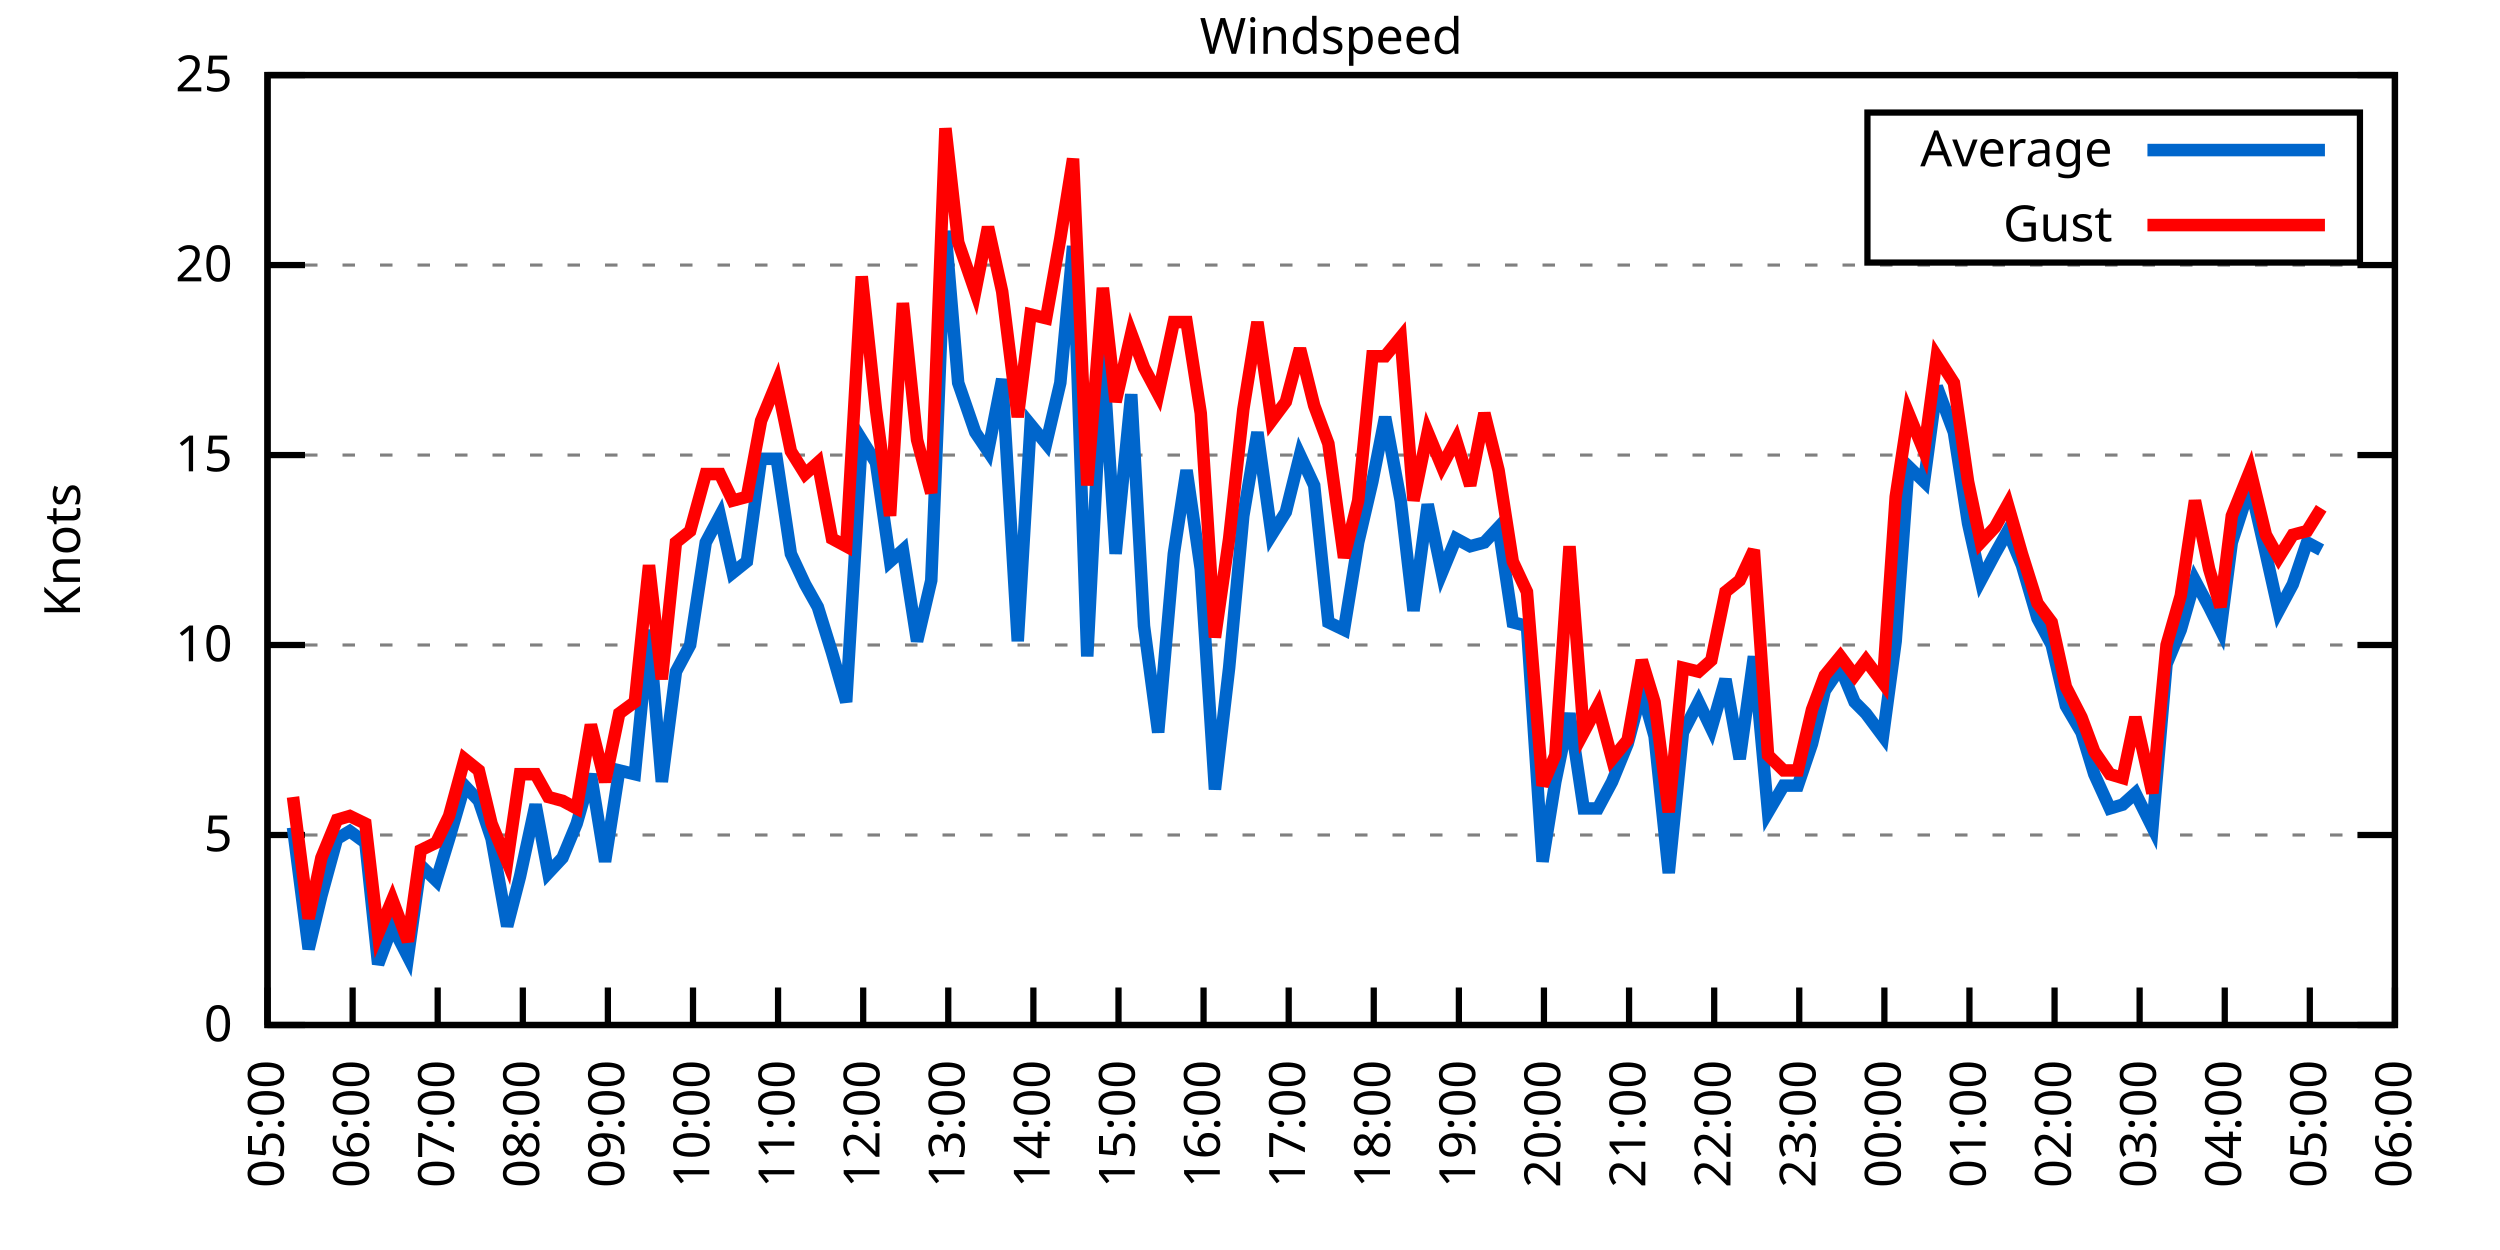
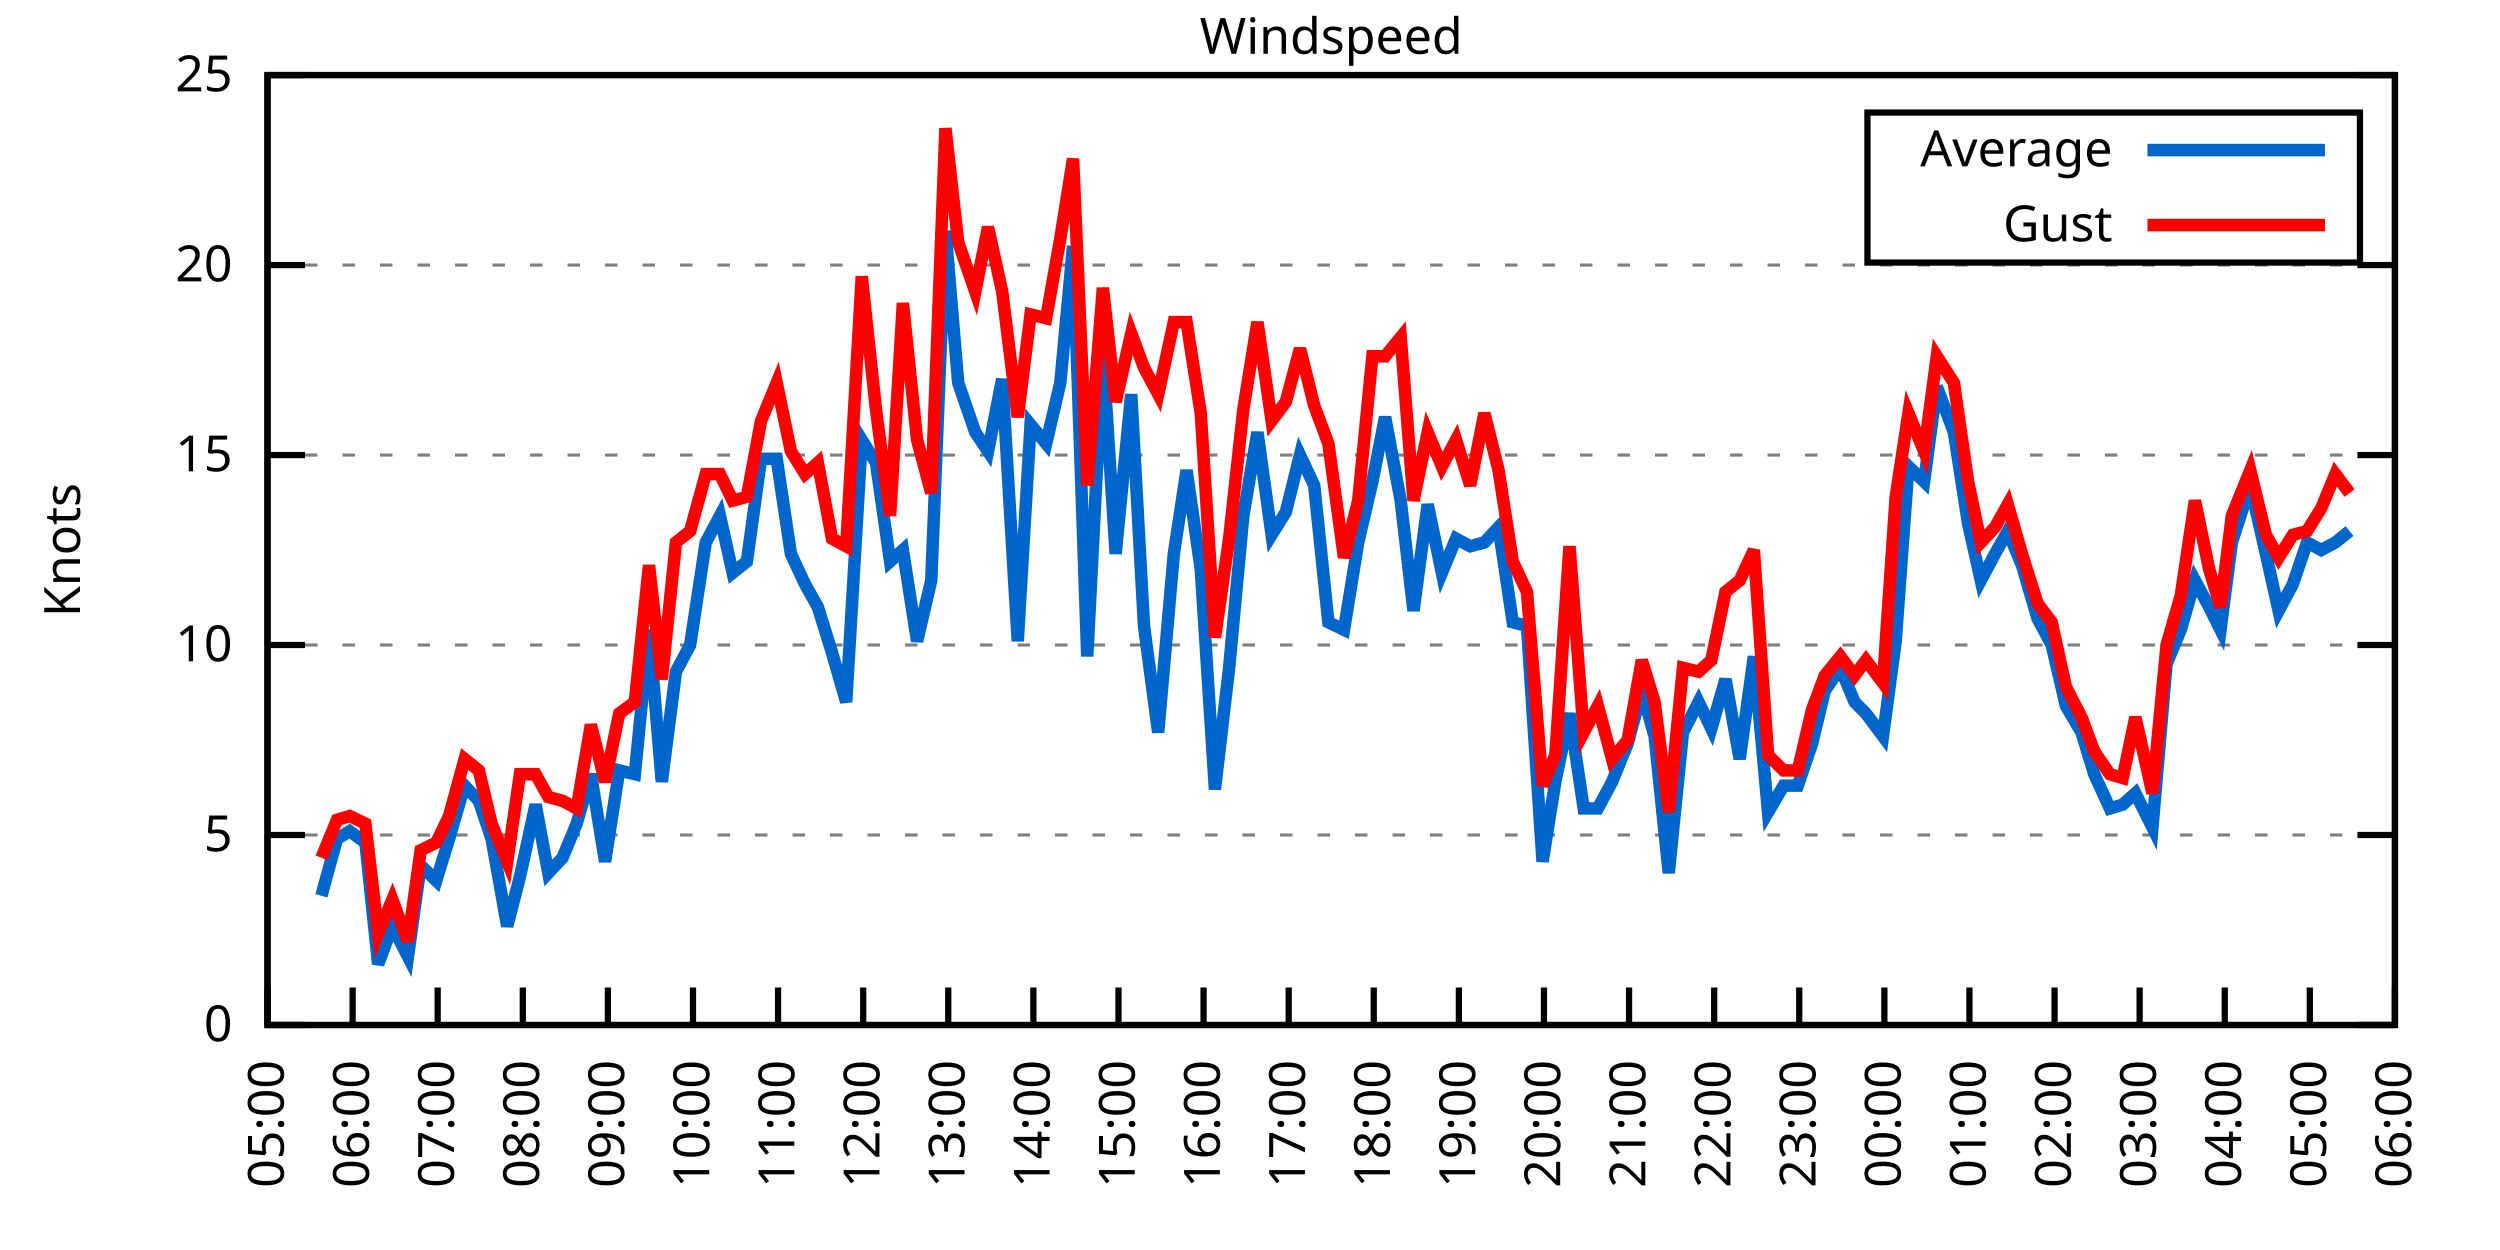
<svg xmlns="http://www.w3.org/2000/svg" xmlns:xlink="http://www.w3.org/1999/xlink" width="400" height="200" viewBox="0 0 400 200">
  <g id="gnuplot_canvas">
    <rect x="0" y="0" width="400" height="200" fill="none" />
    <defs>
      <circle id="gpDot" r="0.5" stroke-width="0.5" stroke="currentColor" />
      <path id="gpPt0" stroke-width="0.333" stroke="currentColor" d="M-1,0 h2 M0,-1 v2" />
      <path id="gpPt1" stroke-width="0.333" stroke="currentColor" d="M-1,-1 L1,1 M1,-1 L-1,1" />
      <path id="gpPt2" stroke-width="0.333" stroke="currentColor" d="M-1,0 L1,0 M0,-1 L0,1 M-1,-1 L1,1 M-1,1 L1,-1" />
      <rect id="gpPt3" stroke-width="0.333" stroke="currentColor" x="-1" y="-1" width="2" height="2" />
      <rect id="gpPt4" stroke-width="0.333" stroke="currentColor" fill="currentColor" x="-1" y="-1" width="2" height="2" />
      <circle id="gpPt5" stroke-width="0.333" stroke="currentColor" cx="0" cy="0" r="1" />
      <use xlink:href="#gpPt5" id="gpPt6" fill="currentColor" stroke="none" />
      <path id="gpPt7" stroke-width="0.333" stroke="currentColor" d="M0,-1.33 L-1.33,0.67 L1.33,0.67 z" />
      <use xlink:href="#gpPt7" id="gpPt8" fill="currentColor" stroke="none" />
      <use xlink:href="#gpPt7" id="gpPt9" stroke="currentColor" transform="rotate(180)" />
      <use xlink:href="#gpPt9" id="gpPt10" fill="currentColor" stroke="none" />
      <use xlink:href="#gpPt3" id="gpPt11" stroke="currentColor" transform="rotate(45)" />
      <use xlink:href="#gpPt11" id="gpPt12" fill="currentColor" stroke="none" />
      <path id="gpPt13" stroke-width="0.333" stroke="currentColor" d="M0,1.330 L1.265,0.411 L0.782,-1.067 L-0.782,-1.076 L-1.265,0.411 z" />
      <use xlink:href="#gpPt13" id="gpPt14" fill="currentColor" stroke="none" />
      <filter id="textbox" filterUnits="objectBoundingBox" x="0" y="0" height="1" width="1">
        <feFlood flood-color="white" flood-opacity="1" result="bgnd" />
        <feComposite in="SourceGraphic" in2="bgnd" operator="atop" />
      </filter>
      <filter id="greybox" filterUnits="objectBoundingBox" x="0" y="0" height="1" width="1">
        <feFlood flood-color="lightgrey" flood-opacity="1" result="grey" />
        <feComposite in="SourceGraphic" in2="grey" operator="atop" />
      </filter>
    </defs>
    <g fill="none" color="white" stroke="currentColor" stroke-width="1.00" stroke-linecap="butt" stroke-linejoin="miter">
</g>
    <g fill="none" color="black" stroke="currentColor" stroke-width="1.00" stroke-linecap="butt" stroke-linejoin="miter">
      <g stroke="none" shape-rendering="crispEdges">
        <polygon fill="rgb(255, 255, 255)" points="42.80,164.00 383.18,164.00 383.18,12.02 42.80,12.02 " />
      </g>
    </g>
    <g fill="none" color="black" stroke="currentColor" stroke-width="1.00" stroke-linecap="butt" stroke-linejoin="miter">
</g>
    <g fill="none" color="black" stroke="black" stroke-width="0.50" stroke-linecap="butt" stroke-linejoin="miter">
</g>
    <g fill="none" color="gray" stroke="currentColor" stroke-width="0.50" stroke-linecap="butt" stroke-linejoin="miter">
      <path stroke="gray" stroke-dasharray="2,4" class="gridline" d="M42.80,164.00 L383.19,164.00  " />
    </g>
    <g fill="none" color="gray" stroke="gray" stroke-width="1.00" stroke-linecap="butt" stroke-linejoin="miter">
</g>
    <g fill="none" color="black" stroke="currentColor" stroke-width="1.00" stroke-linecap="butt" stroke-linejoin="miter">
      <path stroke="black" d="M42.80,164.00 L48.80,164.00 M383.19,164.00 L377.19,164.00  " />
      <g transform="translate(37.20,166.60)" stroke="none" fill="black" font-family="Sans" font-size="8.00" text-anchor="end">
        <text>
          <tspan font-family="Sans"> 0</tspan>
        </text>
      </g>
    </g>
    <g fill="none" color="black" stroke="currentColor" stroke-width="1.00" stroke-linecap="butt" stroke-linejoin="miter">
</g>
    <g fill="none" color="black" stroke="black" stroke-width="0.50" stroke-linecap="butt" stroke-linejoin="miter">
</g>
    <g fill="none" color="gray" stroke="currentColor" stroke-width="0.50" stroke-linecap="butt" stroke-linejoin="miter">
      <path stroke="gray" stroke-dasharray="2,4" class="gridline" d="M42.80,133.60 L383.19,133.60  " />
    </g>
    <g fill="none" color="gray" stroke="gray" stroke-width="1.00" stroke-linecap="butt" stroke-linejoin="miter">
</g>
    <g fill="none" color="black" stroke="currentColor" stroke-width="1.00" stroke-linecap="butt" stroke-linejoin="miter">
      <path stroke="black" d="M42.80,133.60 L48.80,133.60 M383.19,133.60 L377.19,133.60  " />
      <g transform="translate(37.20,136.20)" stroke="none" fill="black" font-family="Sans" font-size="8.00" text-anchor="end">
        <text>
          <tspan font-family="Sans"> 5</tspan>
        </text>
      </g>
    </g>
    <g fill="none" color="black" stroke="currentColor" stroke-width="1.00" stroke-linecap="butt" stroke-linejoin="miter">
</g>
    <g fill="none" color="black" stroke="black" stroke-width="0.50" stroke-linecap="butt" stroke-linejoin="miter">
</g>
    <g fill="none" color="gray" stroke="currentColor" stroke-width="0.50" stroke-linecap="butt" stroke-linejoin="miter">
      <path stroke="gray" stroke-dasharray="2,4" class="gridline" d="M42.80,103.20 L383.19,103.20  " />
    </g>
    <g fill="none" color="gray" stroke="gray" stroke-width="1.00" stroke-linecap="butt" stroke-linejoin="miter">
</g>
    <g fill="none" color="black" stroke="currentColor" stroke-width="1.00" stroke-linecap="butt" stroke-linejoin="miter">
      <path stroke="black" d="M42.80,103.20 L48.80,103.20 M383.19,103.20 L377.19,103.20  " />
      <g transform="translate(37.20,105.80)" stroke="none" fill="black" font-family="Sans" font-size="8.00" text-anchor="end">
        <text>
          <tspan font-family="Sans"> 10</tspan>
        </text>
      </g>
    </g>
    <g fill="none" color="black" stroke="currentColor" stroke-width="1.00" stroke-linecap="butt" stroke-linejoin="miter">
</g>
    <g fill="none" color="black" stroke="black" stroke-width="0.50" stroke-linecap="butt" stroke-linejoin="miter">
</g>
    <g fill="none" color="gray" stroke="currentColor" stroke-width="0.50" stroke-linecap="butt" stroke-linejoin="miter">
      <path stroke="gray" stroke-dasharray="2,4" class="gridline" d="M42.80,72.81 L383.19,72.81  " />
    </g>
    <g fill="none" color="gray" stroke="gray" stroke-width="1.00" stroke-linecap="butt" stroke-linejoin="miter">
</g>
    <g fill="none" color="black" stroke="currentColor" stroke-width="1.00" stroke-linecap="butt" stroke-linejoin="miter">
      <path stroke="black" d="M42.80,72.81 L48.80,72.81 M383.19,72.81 L377.19,72.81  " />
      <g transform="translate(37.20,75.41)" stroke="none" fill="black" font-family="Sans" font-size="8.00" text-anchor="end">
        <text>
          <tspan font-family="Sans"> 15</tspan>
        </text>
      </g>
    </g>
    <g fill="none" color="black" stroke="currentColor" stroke-width="1.00" stroke-linecap="butt" stroke-linejoin="miter">
</g>
    <g fill="none" color="black" stroke="black" stroke-width="0.50" stroke-linecap="butt" stroke-linejoin="miter">
</g>
    <g fill="none" color="gray" stroke="currentColor" stroke-width="0.50" stroke-linecap="butt" stroke-linejoin="miter">
      <path stroke="gray" stroke-dasharray="2,4" class="gridline" d="M42.80,42.41 L383.19,42.41  " />
    </g>
    <g fill="none" color="gray" stroke="gray" stroke-width="1.00" stroke-linecap="butt" stroke-linejoin="miter">
</g>
    <g fill="none" color="black" stroke="currentColor" stroke-width="1.00" stroke-linecap="butt" stroke-linejoin="miter">
      <path stroke="black" d="M42.80,42.41 L48.80,42.41 M383.19,42.41 L377.19,42.41  " />
      <g transform="translate(37.20,45.01)" stroke="none" fill="black" font-family="Sans" font-size="8.00" text-anchor="end">
        <text>
          <tspan font-family="Sans"> 20</tspan>
        </text>
      </g>
    </g>
    <g fill="none" color="black" stroke="currentColor" stroke-width="1.00" stroke-linecap="butt" stroke-linejoin="miter">
</g>
    <g fill="none" color="black" stroke="black" stroke-width="0.50" stroke-linecap="butt" stroke-linejoin="miter">
</g>
    <g fill="none" color="gray" stroke="currentColor" stroke-width="0.50" stroke-linecap="butt" stroke-linejoin="miter">
      <path stroke="gray" stroke-dasharray="2,4" class="gridline" d="M42.80,12.01 L383.19,12.01  " />
    </g>
    <g fill="none" color="gray" stroke="gray" stroke-width="1.00" stroke-linecap="butt" stroke-linejoin="miter">
</g>
    <g fill="none" color="black" stroke="currentColor" stroke-width="1.00" stroke-linecap="butt" stroke-linejoin="miter">
      <path stroke="black" d="M42.80,12.01 L48.80,12.01 M383.19,12.01 L377.19,12.01  " />
      <g transform="translate(37.20,14.61)" stroke="none" fill="black" font-family="Sans" font-size="8.00" text-anchor="end">
        <text>
          <tspan font-family="Sans"> 25</tspan>
        </text>
      </g>
    </g>
    <g fill="none" color="black" stroke="currentColor" stroke-width="1.00" stroke-linecap="butt" stroke-linejoin="miter">
      <path stroke="black" d="M42.80,164.00 L42.80,158.00  " />
      <g transform="translate(45.40,169.60) rotate(270.00)" stroke="none" fill="black" font-family="Sans" font-size="8.00" text-anchor="end">
        <text>
          <tspan font-family="Sans">05:00</tspan>
        </text>
      </g>
    </g>
    <g fill="none" color="black" stroke="currentColor" stroke-width="1.00" stroke-linecap="butt" stroke-linejoin="miter">
      <path stroke="black" d="M56.42,164.00 L56.42,158.00  " />
      <g transform="translate(59.02,169.60) rotate(270.00)" stroke="none" fill="black" font-family="Sans" font-size="8.00" text-anchor="end">
        <text>
          <tspan font-family="Sans">06:00</tspan>
        </text>
      </g>
    </g>
    <g fill="none" color="black" stroke="currentColor" stroke-width="1.00" stroke-linecap="butt" stroke-linejoin="miter">
      <path stroke="black" d="M70.03,164.00 L70.03,158.00  " />
      <g transform="translate(72.63,169.60) rotate(270.00)" stroke="none" fill="black" font-family="Sans" font-size="8.00" text-anchor="end">
        <text>
          <tspan font-family="Sans">07:00</tspan>
        </text>
      </g>
    </g>
    <g fill="none" color="black" stroke="currentColor" stroke-width="1.00" stroke-linecap="butt" stroke-linejoin="miter">
      <path stroke="black" d="M83.65,164.00 L83.65,158.00  " />
      <g transform="translate(86.25,169.60) rotate(270.00)" stroke="none" fill="black" font-family="Sans" font-size="8.00" text-anchor="end">
        <text>
          <tspan font-family="Sans">08:00</tspan>
        </text>
      </g>
    </g>
    <g fill="none" color="black" stroke="currentColor" stroke-width="1.00" stroke-linecap="butt" stroke-linejoin="miter">
      <path stroke="black" d="M97.26,164.00 L97.26,158.00  " />
      <g transform="translate(99.86,169.60) rotate(270.00)" stroke="none" fill="black" font-family="Sans" font-size="8.00" text-anchor="end">
        <text>
          <tspan font-family="Sans">09:00</tspan>
        </text>
      </g>
    </g>
    <g fill="none" color="black" stroke="currentColor" stroke-width="1.00" stroke-linecap="butt" stroke-linejoin="miter">
      <path stroke="black" d="M110.88,164.00 L110.88,158.00  " />
      <g transform="translate(113.48,169.60) rotate(270.00)" stroke="none" fill="black" font-family="Sans" font-size="8.00" text-anchor="end">
        <text>
          <tspan font-family="Sans">10:00</tspan>
        </text>
      </g>
    </g>
    <g fill="none" color="black" stroke="currentColor" stroke-width="1.00" stroke-linecap="butt" stroke-linejoin="miter">
      <path stroke="black" d="M124.49,164.00 L124.49,158.00  " />
      <g transform="translate(127.09,169.60) rotate(270.00)" stroke="none" fill="black" font-family="Sans" font-size="8.00" text-anchor="end">
        <text>
          <tspan font-family="Sans">11:00</tspan>
        </text>
      </g>
    </g>
    <g fill="none" color="black" stroke="currentColor" stroke-width="1.00" stroke-linecap="butt" stroke-linejoin="miter">
      <path stroke="black" d="M138.11,164.00 L138.11,158.00  " />
      <g transform="translate(140.71,169.60) rotate(270.00)" stroke="none" fill="black" font-family="Sans" font-size="8.00" text-anchor="end">
        <text>
          <tspan font-family="Sans">12:00</tspan>
        </text>
      </g>
    </g>
    <g fill="none" color="black" stroke="currentColor" stroke-width="1.00" stroke-linecap="butt" stroke-linejoin="miter">
      <path stroke="black" d="M151.72,164.00 L151.72,158.00  " />
      <g transform="translate(154.32,169.60) rotate(270.00)" stroke="none" fill="black" font-family="Sans" font-size="8.00" text-anchor="end">
        <text>
          <tspan font-family="Sans">13:00</tspan>
        </text>
      </g>
    </g>
    <g fill="none" color="black" stroke="currentColor" stroke-width="1.00" stroke-linecap="butt" stroke-linejoin="miter">
      <path stroke="black" d="M165.34,164.00 L165.34,158.00  " />
      <g transform="translate(167.94,169.60) rotate(270.00)" stroke="none" fill="black" font-family="Sans" font-size="8.00" text-anchor="end">
        <text>
          <tspan font-family="Sans">14:00</tspan>
        </text>
      </g>
    </g>
    <g fill="none" color="black" stroke="currentColor" stroke-width="1.00" stroke-linecap="butt" stroke-linejoin="miter">
      <path stroke="black" d="M178.96,164.00 L178.96,158.00  " />
      <g transform="translate(181.56,169.60) rotate(270.00)" stroke="none" fill="black" font-family="Sans" font-size="8.00" text-anchor="end">
        <text>
          <tspan font-family="Sans">15:00</tspan>
        </text>
      </g>
    </g>
    <g fill="none" color="black" stroke="currentColor" stroke-width="1.00" stroke-linecap="butt" stroke-linejoin="miter">
      <path stroke="black" d="M192.57,164.00 L192.57,158.00  " />
      <g transform="translate(195.17,169.60) rotate(270.00)" stroke="none" fill="black" font-family="Sans" font-size="8.00" text-anchor="end">
        <text>
          <tspan font-family="Sans">16:00</tspan>
        </text>
      </g>
    </g>
    <g fill="none" color="black" stroke="currentColor" stroke-width="1.00" stroke-linecap="butt" stroke-linejoin="miter">
      <path stroke="black" d="M206.19,164.00 L206.19,158.00  " />
      <g transform="translate(208.79,169.60) rotate(270.00)" stroke="none" fill="black" font-family="Sans" font-size="8.00" text-anchor="end">
        <text>
          <tspan font-family="Sans">17:00</tspan>
        </text>
      </g>
    </g>
    <g fill="none" color="black" stroke="currentColor" stroke-width="1.00" stroke-linecap="butt" stroke-linejoin="miter">
      <path stroke="black" d="M219.80,164.00 L219.80,158.00  " />
      <g transform="translate(222.40,169.60) rotate(270.00)" stroke="none" fill="black" font-family="Sans" font-size="8.00" text-anchor="end">
        <text>
          <tspan font-family="Sans">18:00</tspan>
        </text>
      </g>
    </g>
    <g fill="none" color="black" stroke="currentColor" stroke-width="1.00" stroke-linecap="butt" stroke-linejoin="miter">
      <path stroke="black" d="M233.42,164.00 L233.42,158.00  " />
      <g transform="translate(236.02,169.60) rotate(270.00)" stroke="none" fill="black" font-family="Sans" font-size="8.00" text-anchor="end">
        <text>
          <tspan font-family="Sans">19:00</tspan>
        </text>
      </g>
    </g>
    <g fill="none" color="black" stroke="currentColor" stroke-width="1.00" stroke-linecap="butt" stroke-linejoin="miter">
      <path stroke="black" d="M247.03,164.00 L247.03,158.00  " />
      <g transform="translate(249.63,169.60) rotate(270.00)" stroke="none" fill="black" font-family="Sans" font-size="8.00" text-anchor="end">
        <text>
          <tspan font-family="Sans">20:00</tspan>
        </text>
      </g>
    </g>
    <g fill="none" color="black" stroke="currentColor" stroke-width="1.00" stroke-linecap="butt" stroke-linejoin="miter">
      <path stroke="black" d="M260.65,164.00 L260.65,158.00  " />
      <g transform="translate(263.25,169.60) rotate(270.00)" stroke="none" fill="black" font-family="Sans" font-size="8.00" text-anchor="end">
        <text>
          <tspan font-family="Sans">21:00</tspan>
        </text>
      </g>
    </g>
    <g fill="none" color="black" stroke="currentColor" stroke-width="1.00" stroke-linecap="butt" stroke-linejoin="miter">
      <path stroke="black" d="M274.27,164.00 L274.27,158.00  " />
      <g transform="translate(276.87,169.60) rotate(270.00)" stroke="none" fill="black" font-family="Sans" font-size="8.00" text-anchor="end">
        <text>
          <tspan font-family="Sans">22:00</tspan>
        </text>
      </g>
    </g>
    <g fill="none" color="black" stroke="currentColor" stroke-width="1.00" stroke-linecap="butt" stroke-linejoin="miter">
      <path stroke="black" d="M287.88,164.00 L287.88,158.00  " />
      <g transform="translate(290.48,169.60) rotate(270.00)" stroke="none" fill="black" font-family="Sans" font-size="8.00" text-anchor="end">
        <text>
          <tspan font-family="Sans">23:00</tspan>
        </text>
      </g>
    </g>
    <g fill="none" color="black" stroke="currentColor" stroke-width="1.00" stroke-linecap="butt" stroke-linejoin="miter">
      <path stroke="black" d="M301.50,164.00 L301.50,158.00  " />
      <g transform="translate(304.10,169.60) rotate(270.00)" stroke="none" fill="black" font-family="Sans" font-size="8.00" text-anchor="end">
        <text>
          <tspan font-family="Sans">00:00</tspan>
        </text>
      </g>
    </g>
    <g fill="none" color="black" stroke="currentColor" stroke-width="1.00" stroke-linecap="butt" stroke-linejoin="miter">
      <path stroke="black" d="M315.11,164.00 L315.11,158.00  " />
      <g transform="translate(317.71,169.60) rotate(270.00)" stroke="none" fill="black" font-family="Sans" font-size="8.00" text-anchor="end">
        <text>
          <tspan font-family="Sans">01:00</tspan>
        </text>
      </g>
    </g>
    <g fill="none" color="black" stroke="currentColor" stroke-width="1.00" stroke-linecap="butt" stroke-linejoin="miter">
      <path stroke="black" d="M328.73,164.00 L328.73,158.00  " />
      <g transform="translate(331.33,169.60) rotate(270.00)" stroke="none" fill="black" font-family="Sans" font-size="8.00" text-anchor="end">
        <text>
          <tspan font-family="Sans">02:00</tspan>
        </text>
      </g>
    </g>
    <g fill="none" color="black" stroke="currentColor" stroke-width="1.00" stroke-linecap="butt" stroke-linejoin="miter">
      <path stroke="black" d="M342.34,164.00 L342.34,158.00  " />
      <g transform="translate(344.94,169.60) rotate(270.00)" stroke="none" fill="black" font-family="Sans" font-size="8.00" text-anchor="end">
        <text>
          <tspan font-family="Sans">03:00</tspan>
        </text>
      </g>
    </g>
    <g fill="none" color="black" stroke="currentColor" stroke-width="1.00" stroke-linecap="butt" stroke-linejoin="miter">
      <path stroke="black" d="M355.96,164.00 L355.96,158.00  " />
      <g transform="translate(358.56,169.60) rotate(270.00)" stroke="none" fill="black" font-family="Sans" font-size="8.00" text-anchor="end">
        <text>
          <tspan font-family="Sans">04:00</tspan>
        </text>
      </g>
    </g>
    <g fill="none" color="black" stroke="currentColor" stroke-width="1.00" stroke-linecap="butt" stroke-linejoin="miter">
      <path stroke="black" d="M369.57,164.00 L369.57,158.00  " />
      <g transform="translate(372.17,169.60) rotate(270.00)" stroke="none" fill="black" font-family="Sans" font-size="8.00" text-anchor="end">
        <text>
          <tspan font-family="Sans">05:00</tspan>
        </text>
      </g>
    </g>
    <g fill="none" color="black" stroke="currentColor" stroke-width="1.00" stroke-linecap="butt" stroke-linejoin="miter">
      <path stroke="black" d="M383.19,164.00 L383.19,158.00  " />
      <g transform="translate(385.79,169.60) rotate(270.00)" stroke="none" fill="black" font-family="Sans" font-size="8.00" text-anchor="end">
        <text>
          <tspan font-family="Sans">06:00</tspan>
        </text>
      </g>
    </g>
    <g fill="none" color="black" stroke="currentColor" stroke-width="1.00" stroke-linecap="butt" stroke-linejoin="miter">
</g>
    <g fill="none" color="black" stroke="currentColor" stroke-width="1.00" stroke-linecap="butt" stroke-linejoin="miter">
      <path stroke="black" d="M42.80,12.01 L42.80,164.00 L383.19,164.00 L383.19,12.01 L42.80,12.01 Z  " />
    </g>
    <g fill="none" color="black" stroke="currentColor" stroke-width="1.00" stroke-linecap="butt" stroke-linejoin="miter">
</g>
    <g fill="none" color="black" stroke="currentColor" stroke-width="1.00" stroke-linecap="butt" stroke-linejoin="miter">
      <path stroke="black" d="M298.79,42.01 L298.79,18.01 L377.59,18.01 L377.59,42.01 L298.79,42.01 Z  " />
    </g>
    <g id="Windspeed_plot_1">
      <g fill="none" color="white" stroke="black" stroke-width="2.00" stroke-linecap="butt" stroke-linejoin="miter">
</g>
      <g fill="none" color="black" stroke="currentColor" stroke-width="2.00" stroke-linecap="butt" stroke-linejoin="miter">
        <g transform="translate(337.99,26.61)" stroke="none" fill="black" font-family="Sans" font-size="8.00" text-anchor="end">
          <text>
            <tspan font-family="Sans">Average</tspan>
          </text>
        </g>
      </g>
      <g fill="none" color="black" stroke="currentColor" stroke-width="2.00" stroke-linecap="butt" stroke-linejoin="miter">
-         <path stroke="rgb(  0, 102, 204)" d="M343.59,24.01 L371.99,24.01 M46.88,132.39 L49.38,151.84 L51.42,143.33 L53.92,134.21 L55.96,132.99 L58.46,134.82   L60.50,154.27 L62.77,148.19 L65.27,153.06 L67.31,138.47 L69.80,140.90 L71.85,134.21 L74.34,125.70 L76.61,128.13   L78.65,134.21 L81.15,148.19 L83.19,140.29 L85.69,128.74 L87.73,139.68 L90.00,137.25 L92.27,131.78 L94.54,123.87   L96.81,137.86 L99.08,123.27 L101.57,123.87 L103.84,100.77 L105.89,125.09 L108.15,107.46 L110.42,103.20 L112.92,86.79   L115.19,82.53 L117.23,91.65 L119.50,89.83 L121.77,73.41 L124.27,73.41 L126.54,88.61 L128.81,93.48 L130.85,97.12   L133.12,104.42 L135.39,112.32 L137.88,70.37 L140.15,74.02 L142.42,89.83 L144.46,88.00 L146.73,102.60 L149.00,92.87   L151.27,36.94 L153.31,61.25 L156.04,69.16 L158.08,72.20 L160.35,60.65 L162.84,102.60 L164.89,67.94 L167.38,70.98   L169.65,61.25 L171.69,39.37 L173.96,105.03 L176.46,56.39 L178.50,88.61 L181.00,63.08 L183.04,100.16 L185.31,117.19   L187.81,88.61 L189.85,75.24 L192.12,91.04 L194.39,126.31 L196.66,106.85 L198.93,82.53 L201.19,69.16 L203.46,85.57   L205.73,81.93 L208.00,72.81 L210.27,77.67 L212.54,99.56 L215.04,100.77 L217.31,86.79 L219.58,77.06 L221.62,66.73   L224.11,80.10 L226.16,97.73 L228.43,80.71 L230.70,91.65 L232.96,86.18 L235.23,87.40 L237.50,86.79 L239.77,84.36   L242.04,99.56 L244.31,100.16 L246.81,137.86 L248.85,125.09 L251.12,114.15 L253.39,129.35 L255.66,129.35 L257.93,125.09   L260.42,119.01 L262.69,110.50 L264.73,117.80 L267.00,139.68 L269.27,117.19 L271.77,112.32 L273.81,116.58 L276.08,108.68   L278.35,121.44 L280.62,105.03 L282.89,129.95 L285.38,125.70 L287.65,125.70 L289.92,119.01 L291.97,110.50 L294.46,106.85   L296.73,112.32 L298.55,114.15 L301.27,117.80 L303.31,102.60 L305.35,74.63 L307.85,77.06 L309.89,61.86 L312.62,69.16   L314.89,83.75 L316.93,92.87 L319.20,88.61 L321.24,84.97 L323.51,90.44 L326.00,98.95 L328.27,103.20 L330.54,112.93   L333.04,117.19 L335.08,123.87 L337.58,129.35 L339.62,128.74 L341.66,126.91 L344.39,132.39 L346.65,106.24 L348.92,100.77   L351.19,92.87 L353.46,97.12 L355.28,100.77 L357.09,86.79 L360.04,77.67 L362.54,88.61 L364.58,97.73 L366.85,93.48   L369.12,86.79 L371.39,88.00  " />
+         <path stroke="rgb(  0, 102, 204)" d="M343.59,24.01 L371.99,24.01 M51.42,143.33 L53.92,134.21 L55.96,132.99 L58.46,134.82 L60.50,154.27 L62.77,148.19   L65.27,153.06 L67.31,138.47 L69.80,140.90 L71.85,134.21 L74.34,125.70 L76.61,128.13 L78.65,134.21 L81.15,148.19   L83.19,140.29 L85.69,128.74 L87.73,139.68 L90.00,137.25 L92.27,131.78 L94.54,123.87 L96.81,137.86 L99.08,123.27   L101.57,123.87 L103.84,100.77 L105.89,125.09 L108.15,107.46 L110.42,103.20 L112.92,86.79 L115.19,82.53 L117.23,91.65   L119.50,89.83 L121.77,73.41 L124.27,73.41 L126.54,88.61 L128.81,93.48 L130.85,97.12 L133.12,104.42 L135.39,112.32   L137.88,70.37 L140.15,74.02 L142.42,89.83 L144.46,88.00 L146.73,102.60 L149.00,92.87 L151.27,36.94 L153.31,61.25   L156.04,69.16 L158.08,72.20 L160.35,60.65 L162.84,102.60 L164.89,67.94 L167.38,70.98 L169.65,61.25 L171.69,39.37   L173.96,105.03 L176.46,56.39 L178.50,88.61 L181.00,63.08 L183.04,100.16 L185.31,117.19 L187.81,88.61 L189.85,75.24   L192.12,91.04 L194.39,126.31 L196.66,106.85 L198.93,82.53 L201.19,69.16 L203.46,85.57 L205.73,81.93 L208.00,72.81   L210.27,77.67 L212.54,99.56 L215.04,100.77 L217.31,86.79 L219.58,77.06 L221.62,66.73 L224.11,80.10 L226.16,97.73   L228.43,80.71 L230.70,91.65 L232.96,86.18 L235.23,87.40 L237.50,86.79 L239.77,84.36 L242.04,99.56 L244.31,100.16   L246.81,137.86 L248.85,125.09 L251.12,114.15 L253.39,129.35 L255.66,129.35 L257.93,125.09 L260.42,119.01 L262.69,110.50   L264.73,117.80 L267.00,139.68 L269.27,117.19 L271.77,112.32 L273.81,116.58 L276.08,108.68 L278.35,121.44 L280.62,105.03   L282.89,129.95 L285.38,125.70 L287.65,125.70 L289.92,119.01 L291.97,110.50 L294.46,106.85 L296.73,112.32 L298.55,114.15   L301.27,117.80 L303.31,102.60 L305.35,74.63 L307.85,77.06 L309.89,61.86 L312.62,69.16 L314.89,83.75 L316.93,92.87   L319.20,88.61 L321.24,84.97 L323.51,90.44 L326.00,98.95 L328.27,103.20 L330.54,112.93 L333.04,117.19 L335.08,123.87   L337.58,129.35 L339.62,128.74 L341.66,126.91 L344.39,132.39 L346.65,106.24 L348.92,100.77 L351.19,92.87 L353.46,97.12   L355.28,100.77 L357.09,86.79 L360.04,77.67 L362.54,88.61 L364.58,97.73 L366.85,93.48 L369.12,86.79 L371.39,88.00   L373.66,86.79 L375.93,84.97  " />
      </g>
    </g>
    <g id="Windspeed_plot_2">
      <g fill="none" color="black" stroke="currentColor" stroke-width="2.00" stroke-linecap="butt" stroke-linejoin="miter">
        <g transform="translate(337.99,38.61)" stroke="none" fill="black" font-family="Sans" font-size="8.00" text-anchor="end">
          <text>
            <tspan font-family="Sans">Gust</tspan>
          </text>
        </g>
      </g>
      <g fill="none" color="black" stroke="currentColor" stroke-width="2.00" stroke-linecap="butt" stroke-linejoin="miter">
-         <path stroke="rgb(255,   0,   0)" d="M343.59,36.01 L371.99,36.01 M46.88,127.52 L49.38,146.98 L51.42,137.25 L53.92,131.17 L55.96,130.56 L58.46,131.78   L60.50,149.41 L62.77,143.94 L65.27,150.62 L67.31,136.03 L69.80,134.82 L71.85,130.56 L74.34,121.44 L76.61,123.27   L78.65,131.78 L81.15,137.86 L83.19,123.87 L85.69,123.87 L87.73,127.52 L90.00,128.13 L92.27,129.35 L94.54,115.97   L96.81,125.09 L99.08,114.15 L101.57,112.32 L103.84,90.44 L105.89,108.68 L108.15,86.79 L110.42,84.97 L112.92,75.85   L115.19,75.85 L117.23,80.10 L119.50,79.49 L121.77,67.33 L124.27,61.25 L126.54,72.20 L128.81,75.85 L130.85,74.02   L133.12,86.18 L135.39,87.40 L137.88,44.23 L140.15,65.51 L142.42,82.53 L144.46,48.49 L146.73,70.37 L149.00,78.89   L151.27,20.52 L153.31,38.76 L156.04,46.66 L158.08,36.33 L160.35,46.66 L162.84,66.73 L164.89,50.31 L167.38,50.92   L169.65,38.15 L171.69,25.39 L173.96,77.67 L176.46,46.06 L178.50,64.29 L181.00,53.35 L183.04,58.82 L185.31,63.08   L187.81,51.53 L189.85,51.53 L192.12,66.12 L194.39,101.99 L196.66,86.18 L198.93,65.51 L201.19,51.53 L203.46,67.33   L205.73,64.29 L208.00,55.78 L210.27,64.90 L212.54,70.98 L215.04,89.22 L217.31,80.10 L219.58,57.00 L221.62,57.00   L224.11,53.96 L226.16,80.10 L228.43,69.16 L230.70,74.63 L232.96,70.37 L235.23,77.67 L237.50,66.12 L239.77,75.24   L242.04,89.83 L244.31,94.69 L246.81,125.70 L248.85,120.83 L251.12,87.40 L253.39,117.19 L255.66,112.93 L257.93,121.44   L260.42,118.40 L262.69,105.64 L264.73,112.32 L267.00,129.95 L269.27,106.85 L271.77,107.46 L273.81,105.64 L276.08,94.69   L278.35,92.87 L280.62,88.00 L282.89,120.83 L285.38,123.27 L287.65,123.27 L289.92,113.54 L291.97,108.07 L294.46,105.03   L296.73,108.07 L298.55,105.64 L301.27,109.28 L303.31,79.49 L305.35,66.12 L307.85,72.20 L309.89,57.00 L312.62,61.25   L314.89,77.06 L316.93,86.79 L319.20,84.36 L321.24,80.71 L323.51,88.61 L326.00,96.52 L328.27,99.56 L330.54,109.89   L333.04,114.76 L335.08,120.23 L337.58,123.87 L339.62,124.48 L341.66,114.76 L344.39,126.91 L346.65,103.20 L348.92,95.30   L351.19,80.10 L353.46,91.04 L355.28,97.12 L357.09,82.53 L360.04,75.24 L362.54,85.57 L364.58,89.22 L366.85,85.57   L369.12,84.97 L371.39,81.32  " />
+         <path stroke="rgb(255,   0,   0)" d="M343.59,36.01 L371.99,36.01 M51.42,137.25 L53.92,131.17 L55.96,130.56 L58.46,131.78 L60.50,149.41 L62.77,143.94   L65.27,150.62 L67.31,136.03 L69.80,134.82 L71.85,130.56 L74.34,121.44 L76.61,123.27 L78.65,131.78 L81.15,137.86   L83.19,123.87 L85.69,123.87 L87.73,127.52 L90.00,128.13 L92.27,129.35 L94.54,115.97 L96.81,125.09 L99.08,114.15   L101.57,112.32 L103.84,90.44 L105.89,108.68 L108.15,86.79 L110.42,84.97 L112.92,75.85 L115.19,75.85 L117.23,80.10   L119.50,79.49 L121.77,67.33 L124.27,61.25 L126.54,72.20 L128.81,75.85 L130.85,74.02 L133.12,86.18 L135.39,87.40   L137.88,44.23 L140.15,65.51 L142.42,82.53 L144.46,48.49 L146.73,70.37 L149.00,78.89 L151.27,20.52 L153.31,38.76   L156.04,46.66 L158.08,36.33 L160.35,46.66 L162.84,66.73 L164.89,50.31 L167.38,50.92 L169.65,38.15 L171.69,25.39   L173.96,77.67 L176.46,46.06 L178.50,64.29 L181.00,53.35 L183.04,58.82 L185.31,63.08 L187.81,51.53 L189.85,51.53   L192.12,66.12 L194.39,101.99 L196.66,86.18 L198.93,65.51 L201.19,51.53 L203.46,67.33 L205.73,64.29 L208.00,55.78   L210.27,64.90 L212.54,70.98 L215.04,89.22 L217.31,80.10 L219.58,57.00 L221.62,57.00 L224.11,53.96 L226.16,80.10   L228.43,69.16 L230.70,74.63 L232.96,70.37 L235.23,77.67 L237.50,66.12 L239.77,75.24 L242.04,89.83 L244.31,94.69   L246.81,125.70 L248.85,120.83 L251.12,87.40 L253.39,117.19 L255.66,112.93 L257.93,121.44 L260.42,118.40 L262.69,105.64   L264.73,112.32 L267.00,129.95 L269.27,106.85 L271.77,107.46 L273.81,105.64 L276.08,94.69 L278.35,92.87 L280.62,88.00   L282.89,120.83 L285.38,123.27 L287.65,123.27 L289.92,113.54 L291.97,108.07 L294.46,105.03 L296.73,108.07 L298.55,105.64   L301.27,109.28 L303.31,79.49 L305.35,66.12 L307.85,72.20 L309.89,57.00 L312.62,61.25 L314.89,77.06 L316.93,86.79   L319.20,84.36 L321.24,80.71 L323.51,88.61 L326.00,96.52 L328.27,99.56 L330.54,109.89 L333.04,114.76 L335.08,120.23   L337.58,123.87 L339.62,124.48 L341.66,114.76 L344.39,126.91 L346.65,103.20 L348.92,95.30 L351.19,80.10 L353.46,91.04   L355.28,97.12 L357.09,82.53 L360.04,75.24 L362.54,85.57 L364.58,89.22 L366.85,85.57 L369.12,84.97 L371.39,81.32   L373.66,75.85 L375.93,78.89  " />
      </g>
    </g>
    <g fill="none" color="black" stroke="currentColor" stroke-width="2.00" stroke-linecap="butt" stroke-linejoin="miter">
</g>
    <g fill="none" color="black" stroke="black" stroke-width="1.00" stroke-linecap="butt" stroke-linejoin="miter">
</g>
    <g fill="none" color="black" stroke="currentColor" stroke-width="1.00" stroke-linecap="butt" stroke-linejoin="miter">
      <path stroke="black" d="M42.80,12.01 L42.80,164.00 L383.19,164.00 L383.19,12.01 L42.80,12.01 Z  " />
      <g transform="translate(12.80,88.01) rotate(270.00)" stroke="none" fill="black" font-family="Sans" font-size="8.00" text-anchor="middle">
        <text>
          <tspan font-family="Sans">Knots</tspan>
        </text>
      </g>
    </g>
    <g fill="none" color="black" stroke="currentColor" stroke-width="1.00" stroke-linecap="butt" stroke-linejoin="miter">
</g>
    <g fill="none" color="black" stroke="currentColor" stroke-width="1.00" stroke-linecap="butt" stroke-linejoin="miter">
      <g transform="translate(212.99,8.61)" stroke="none" fill="black" font-family="Sans" font-size="8.00" text-anchor="middle">
        <text>
          <tspan font-family="Sans">Windspeed</tspan>
        </text>
      </g>
    </g>
    <g fill="none" color="black" stroke="currentColor" stroke-width="1.00" stroke-linecap="butt" stroke-linejoin="miter">
</g>
  </g>
</svg>
